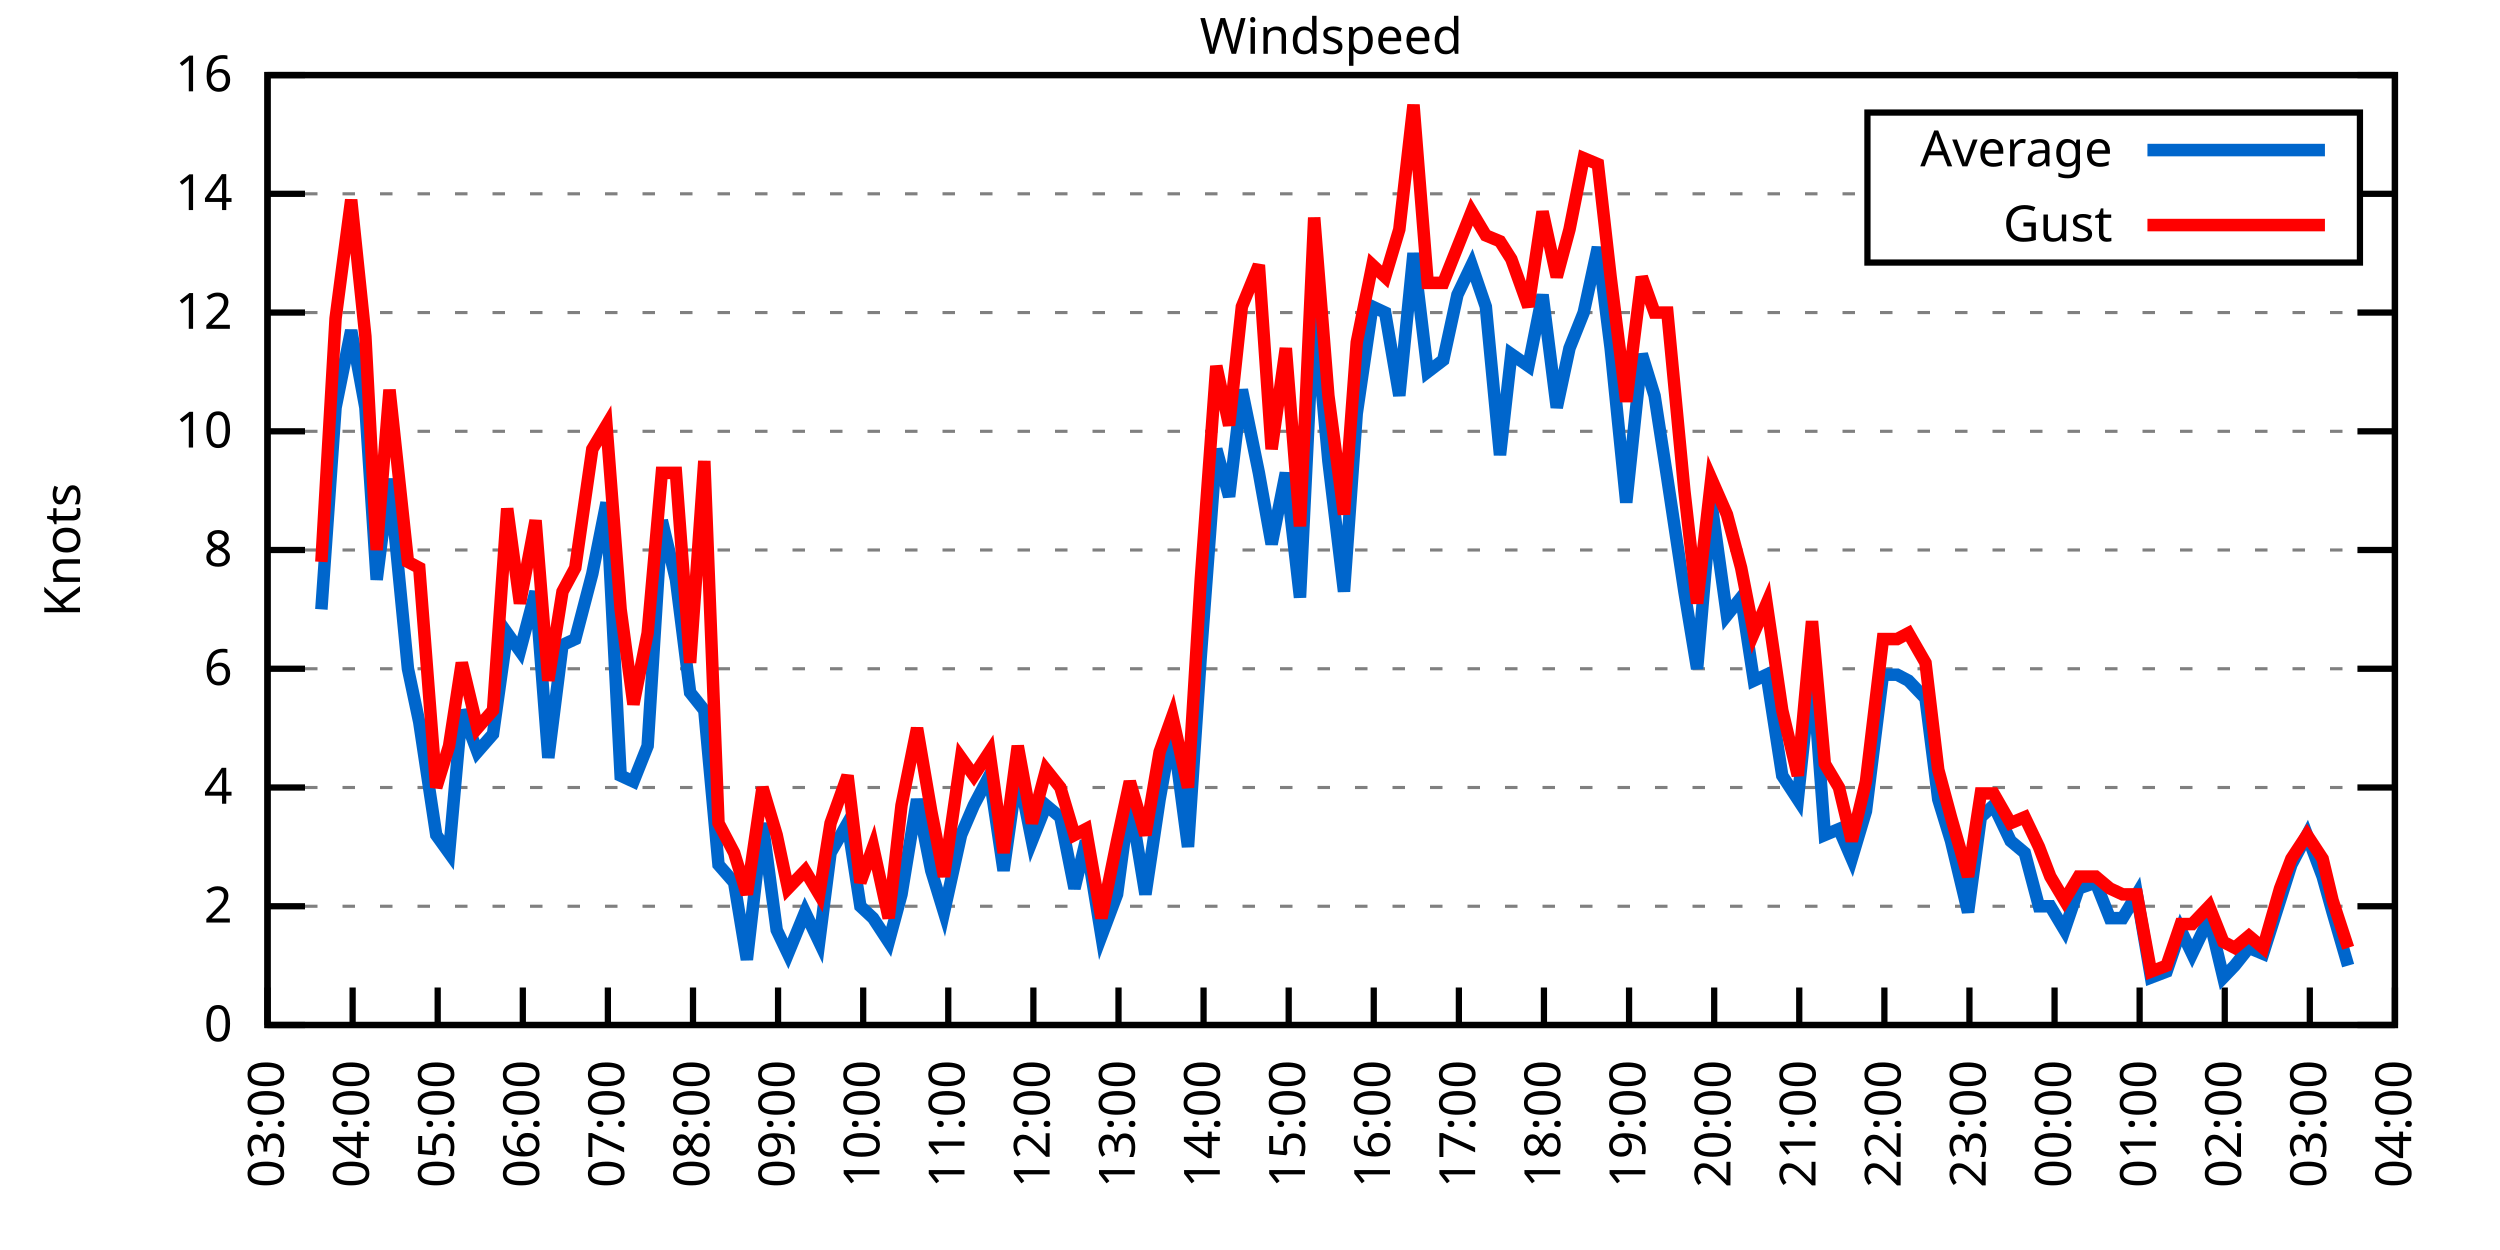
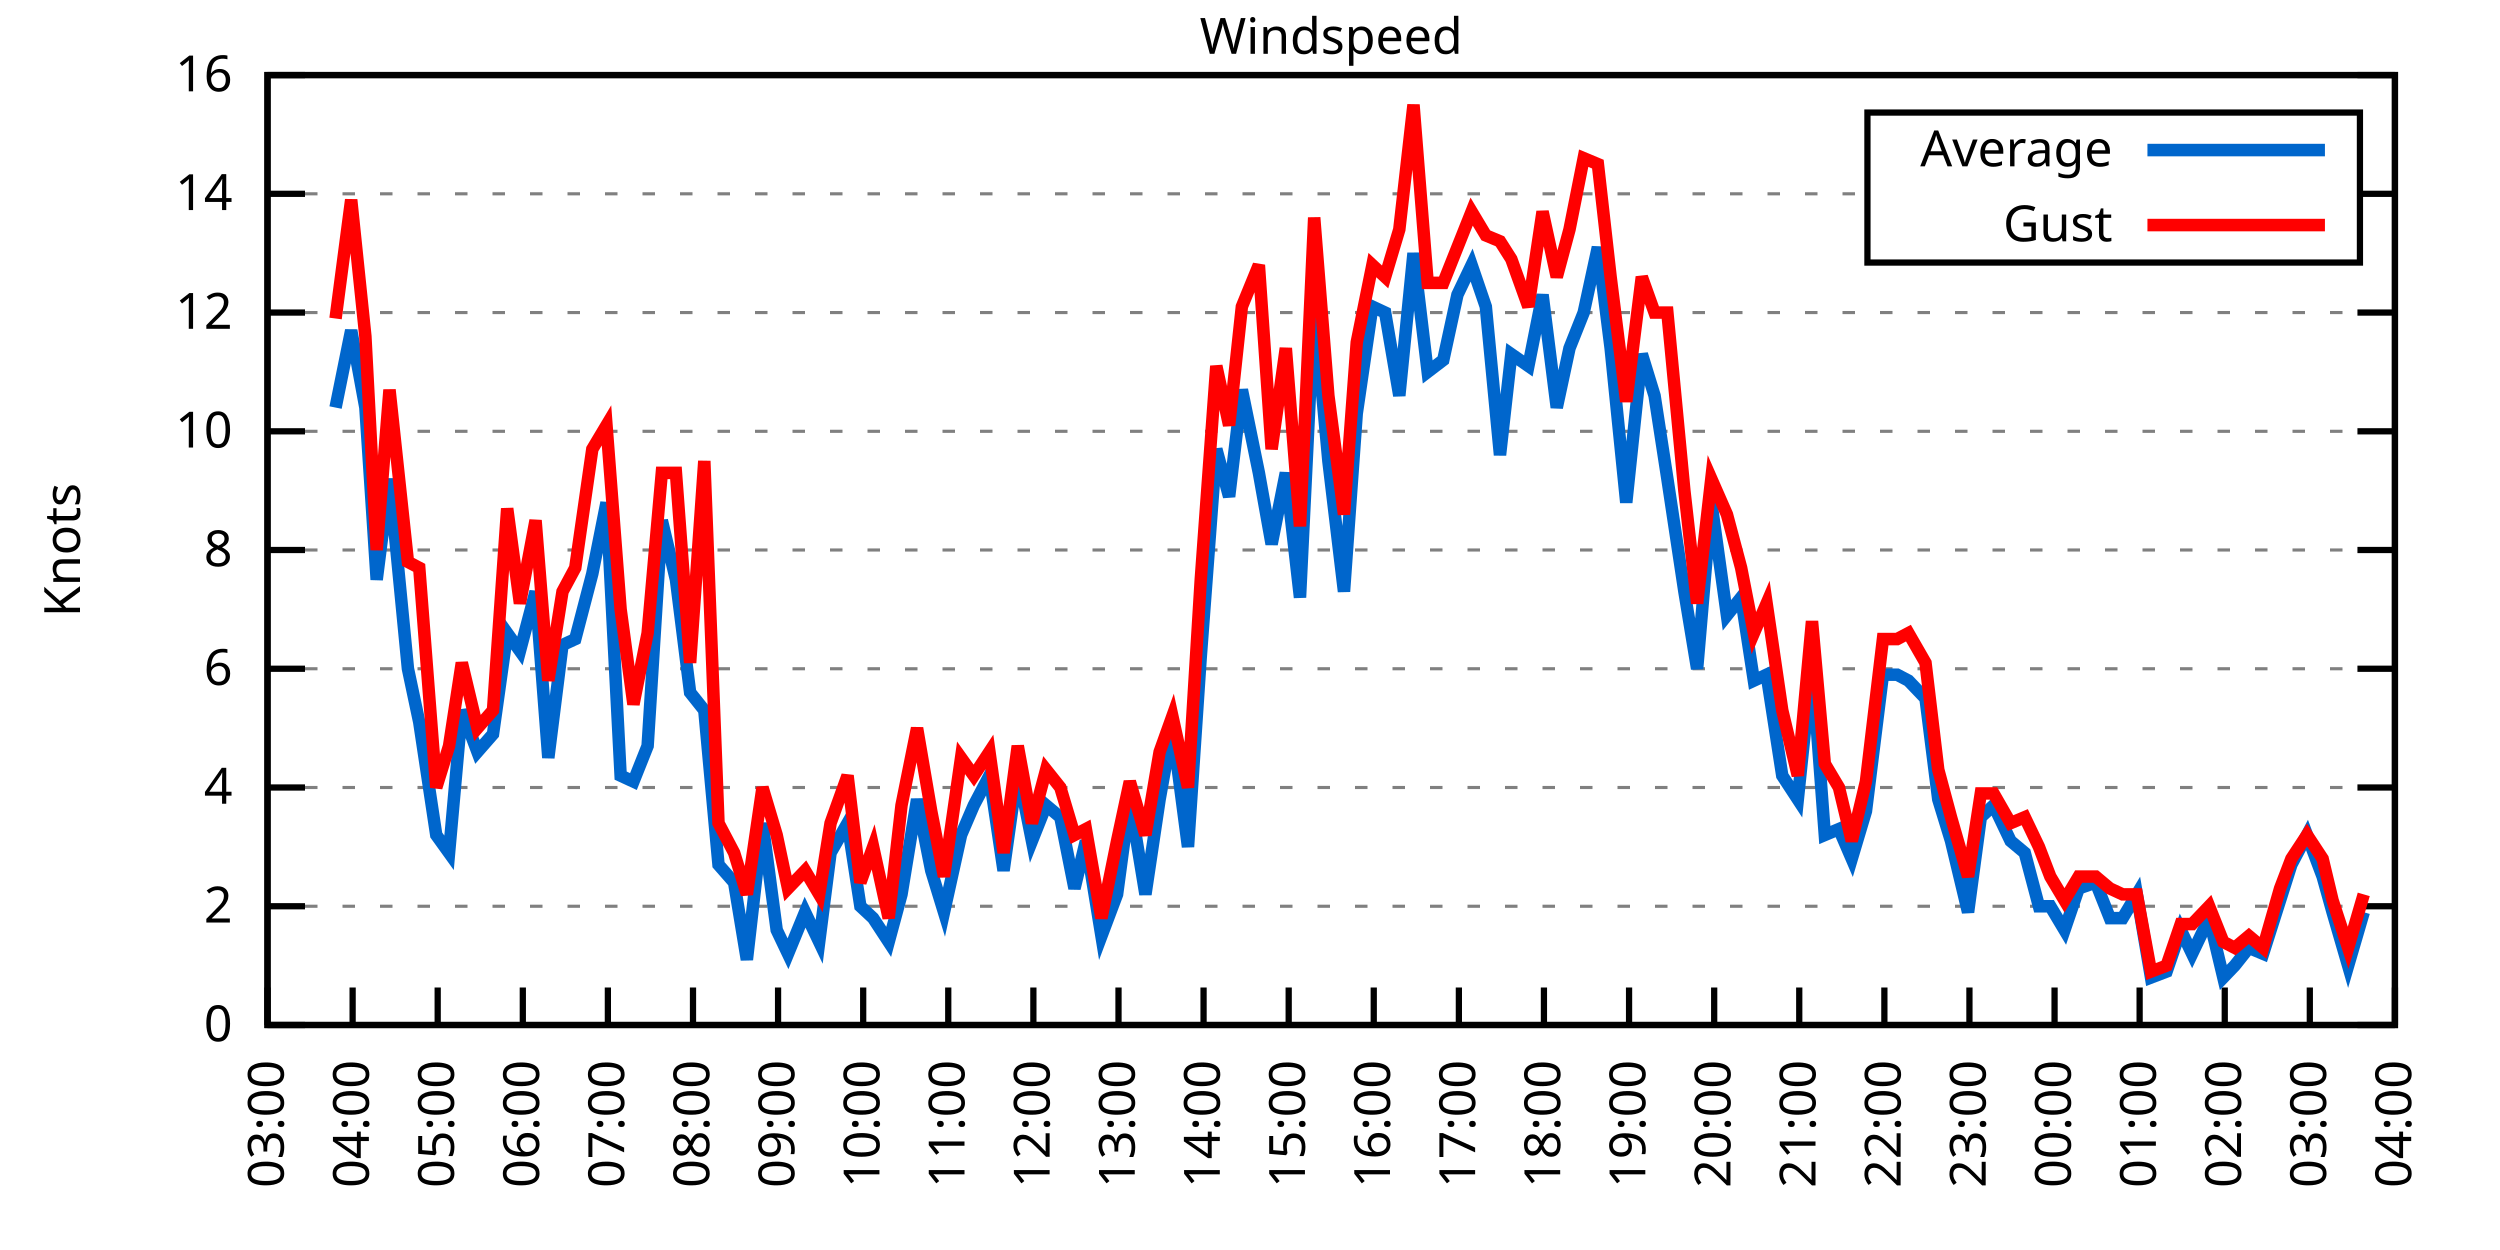
<svg xmlns="http://www.w3.org/2000/svg" xmlns:xlink="http://www.w3.org/1999/xlink" width="400" height="200" viewBox="0 0 400 200">
  <g id="gnuplot_canvas">
    <rect x="0" y="0" width="400" height="200" fill="none" />
    <defs>
      <circle id="gpDot" r="0.5" stroke-width="0.5" stroke="currentColor" />
      <path id="gpPt0" stroke-width="0.333" stroke="currentColor" d="M-1,0 h2 M0,-1 v2" />
      <path id="gpPt1" stroke-width="0.333" stroke="currentColor" d="M-1,-1 L1,1 M1,-1 L-1,1" />
      <path id="gpPt2" stroke-width="0.333" stroke="currentColor" d="M-1,0 L1,0 M0,-1 L0,1 M-1,-1 L1,1 M-1,1 L1,-1" />
      <rect id="gpPt3" stroke-width="0.333" stroke="currentColor" x="-1" y="-1" width="2" height="2" />
      <rect id="gpPt4" stroke-width="0.333" stroke="currentColor" fill="currentColor" x="-1" y="-1" width="2" height="2" />
      <circle id="gpPt5" stroke-width="0.333" stroke="currentColor" cx="0" cy="0" r="1" />
      <use xlink:href="#gpPt5" id="gpPt6" fill="currentColor" stroke="none" />
      <path id="gpPt7" stroke-width="0.333" stroke="currentColor" d="M0,-1.33 L-1.33,0.67 L1.33,0.67 z" />
      <use xlink:href="#gpPt7" id="gpPt8" fill="currentColor" stroke="none" />
      <use xlink:href="#gpPt7" id="gpPt9" stroke="currentColor" transform="rotate(180)" />
      <use xlink:href="#gpPt9" id="gpPt10" fill="currentColor" stroke="none" />
      <use xlink:href="#gpPt3" id="gpPt11" stroke="currentColor" transform="rotate(45)" />
      <use xlink:href="#gpPt11" id="gpPt12" fill="currentColor" stroke="none" />
      <path id="gpPt13" stroke-width="0.333" stroke="currentColor" d="M0,1.330 L1.265,0.411 L0.782,-1.067 L-0.782,-1.076 L-1.265,0.411 z" />
      <use xlink:href="#gpPt13" id="gpPt14" fill="currentColor" stroke="none" />
      <filter id="textbox" filterUnits="objectBoundingBox" x="0" y="0" height="1" width="1">
        <feFlood flood-color="white" flood-opacity="1" result="bgnd" />
        <feComposite in="SourceGraphic" in2="bgnd" operator="atop" />
      </filter>
      <filter id="greybox" filterUnits="objectBoundingBox" x="0" y="0" height="1" width="1">
        <feFlood flood-color="lightgrey" flood-opacity="1" result="grey" />
        <feComposite in="SourceGraphic" in2="grey" operator="atop" />
      </filter>
    </defs>
    <g fill="none" color="white" stroke="currentColor" stroke-width="1.00" stroke-linecap="butt" stroke-linejoin="miter">
</g>
    <g fill="none" color="black" stroke="currentColor" stroke-width="1.00" stroke-linecap="butt" stroke-linejoin="miter">
      <g stroke="none" shape-rendering="crispEdges">
        <polygon fill="rgb(255, 255, 255)" points="42.80,164.00 383.18,164.00 383.18,12.02 42.80,12.02 " />
      </g>
    </g>
    <g fill="none" color="black" stroke="currentColor" stroke-width="1.00" stroke-linecap="butt" stroke-linejoin="miter">
</g>
    <g fill="none" color="black" stroke="black" stroke-width="0.50" stroke-linecap="butt" stroke-linejoin="miter">
</g>
    <g fill="none" color="gray" stroke="currentColor" stroke-width="0.50" stroke-linecap="butt" stroke-linejoin="miter">
      <path stroke="gray" stroke-dasharray="2,4" class="gridline" d="M42.80,164.00 L383.19,164.00  " />
    </g>
    <g fill="none" color="gray" stroke="gray" stroke-width="1.00" stroke-linecap="butt" stroke-linejoin="miter">
</g>
    <g fill="none" color="black" stroke="currentColor" stroke-width="1.00" stroke-linecap="butt" stroke-linejoin="miter">
      <path stroke="black" d="M42.80,164.00 L48.80,164.00 M383.19,164.00 L377.19,164.00  " />
      <g transform="translate(37.20,166.60)" stroke="none" fill="black" font-family="Sans" font-size="8.00" text-anchor="end">
        <text>
          <tspan font-family="Sans"> 0</tspan>
        </text>
      </g>
    </g>
    <g fill="none" color="black" stroke="currentColor" stroke-width="1.00" stroke-linecap="butt" stroke-linejoin="miter">
</g>
    <g fill="none" color="black" stroke="black" stroke-width="0.50" stroke-linecap="butt" stroke-linejoin="miter">
</g>
    <g fill="none" color="gray" stroke="currentColor" stroke-width="0.50" stroke-linecap="butt" stroke-linejoin="miter">
      <path stroke="gray" stroke-dasharray="2,4" class="gridline" d="M42.80,145.00 L383.19,145.00  " />
    </g>
    <g fill="none" color="gray" stroke="gray" stroke-width="1.00" stroke-linecap="butt" stroke-linejoin="miter">
</g>
    <g fill="none" color="black" stroke="currentColor" stroke-width="1.00" stroke-linecap="butt" stroke-linejoin="miter">
      <path stroke="black" d="M42.80,145.00 L48.80,145.00 M383.19,145.00 L377.19,145.00  " />
      <g transform="translate(37.20,147.60)" stroke="none" fill="black" font-family="Sans" font-size="8.00" text-anchor="end">
        <text>
          <tspan font-family="Sans"> 2</tspan>
        </text>
      </g>
    </g>
    <g fill="none" color="black" stroke="currentColor" stroke-width="1.00" stroke-linecap="butt" stroke-linejoin="miter">
</g>
    <g fill="none" color="black" stroke="black" stroke-width="0.50" stroke-linecap="butt" stroke-linejoin="miter">
</g>
    <g fill="none" color="gray" stroke="currentColor" stroke-width="0.50" stroke-linecap="butt" stroke-linejoin="miter">
      <path stroke="gray" stroke-dasharray="2,4" class="gridline" d="M42.80,126.00 L383.19,126.00  " />
    </g>
    <g fill="none" color="gray" stroke="gray" stroke-width="1.00" stroke-linecap="butt" stroke-linejoin="miter">
</g>
    <g fill="none" color="black" stroke="currentColor" stroke-width="1.00" stroke-linecap="butt" stroke-linejoin="miter">
      <path stroke="black" d="M42.80,126.00 L48.80,126.00 M383.19,126.00 L377.19,126.00  " />
      <g transform="translate(37.20,128.60)" stroke="none" fill="black" font-family="Sans" font-size="8.00" text-anchor="end">
        <text>
          <tspan font-family="Sans"> 4</tspan>
        </text>
      </g>
    </g>
    <g fill="none" color="black" stroke="currentColor" stroke-width="1.00" stroke-linecap="butt" stroke-linejoin="miter">
</g>
    <g fill="none" color="black" stroke="black" stroke-width="0.50" stroke-linecap="butt" stroke-linejoin="miter">
</g>
    <g fill="none" color="gray" stroke="currentColor" stroke-width="0.50" stroke-linecap="butt" stroke-linejoin="miter">
      <path stroke="gray" stroke-dasharray="2,4" class="gridline" d="M42.80,107.00 L383.19,107.00  " />
    </g>
    <g fill="none" color="gray" stroke="gray" stroke-width="1.00" stroke-linecap="butt" stroke-linejoin="miter">
</g>
    <g fill="none" color="black" stroke="currentColor" stroke-width="1.00" stroke-linecap="butt" stroke-linejoin="miter">
      <path stroke="black" d="M42.80,107.00 L48.80,107.00 M383.19,107.00 L377.19,107.00  " />
      <g transform="translate(37.20,109.60)" stroke="none" fill="black" font-family="Sans" font-size="8.00" text-anchor="end">
        <text>
          <tspan font-family="Sans"> 6</tspan>
        </text>
      </g>
    </g>
    <g fill="none" color="black" stroke="currentColor" stroke-width="1.00" stroke-linecap="butt" stroke-linejoin="miter">
</g>
    <g fill="none" color="black" stroke="black" stroke-width="0.50" stroke-linecap="butt" stroke-linejoin="miter">
</g>
    <g fill="none" color="gray" stroke="currentColor" stroke-width="0.50" stroke-linecap="butt" stroke-linejoin="miter">
      <path stroke="gray" stroke-dasharray="2,4" class="gridline" d="M42.80,88.00 L383.19,88.00  " />
    </g>
    <g fill="none" color="gray" stroke="gray" stroke-width="1.00" stroke-linecap="butt" stroke-linejoin="miter">
</g>
    <g fill="none" color="black" stroke="currentColor" stroke-width="1.00" stroke-linecap="butt" stroke-linejoin="miter">
      <path stroke="black" d="M42.80,88.00 L48.80,88.00 M383.19,88.00 L377.19,88.00  " />
      <g transform="translate(37.20,90.60)" stroke="none" fill="black" font-family="Sans" font-size="8.00" text-anchor="end">
        <text>
          <tspan font-family="Sans"> 8</tspan>
        </text>
      </g>
    </g>
    <g fill="none" color="black" stroke="currentColor" stroke-width="1.00" stroke-linecap="butt" stroke-linejoin="miter">
</g>
    <g fill="none" color="black" stroke="black" stroke-width="0.50" stroke-linecap="butt" stroke-linejoin="miter">
</g>
    <g fill="none" color="gray" stroke="currentColor" stroke-width="0.50" stroke-linecap="butt" stroke-linejoin="miter">
      <path stroke="gray" stroke-dasharray="2,4" class="gridline" d="M42.80,69.01 L383.19,69.01  " />
    </g>
    <g fill="none" color="gray" stroke="gray" stroke-width="1.00" stroke-linecap="butt" stroke-linejoin="miter">
</g>
    <g fill="none" color="black" stroke="currentColor" stroke-width="1.00" stroke-linecap="butt" stroke-linejoin="miter">
      <path stroke="black" d="M42.80,69.01 L48.80,69.01 M383.19,69.01 L377.19,69.01  " />
      <g transform="translate(37.20,71.61)" stroke="none" fill="black" font-family="Sans" font-size="8.00" text-anchor="end">
        <text>
          <tspan font-family="Sans"> 10</tspan>
        </text>
      </g>
    </g>
    <g fill="none" color="black" stroke="currentColor" stroke-width="1.00" stroke-linecap="butt" stroke-linejoin="miter">
</g>
    <g fill="none" color="black" stroke="black" stroke-width="0.50" stroke-linecap="butt" stroke-linejoin="miter">
</g>
    <g fill="none" color="gray" stroke="currentColor" stroke-width="0.50" stroke-linecap="butt" stroke-linejoin="miter">
      <path stroke="gray" stroke-dasharray="2,4" class="gridline" d="M42.80,50.01 L383.19,50.01  " />
    </g>
    <g fill="none" color="gray" stroke="gray" stroke-width="1.00" stroke-linecap="butt" stroke-linejoin="miter">
</g>
    <g fill="none" color="black" stroke="currentColor" stroke-width="1.00" stroke-linecap="butt" stroke-linejoin="miter">
      <path stroke="black" d="M42.80,50.01 L48.80,50.01 M383.19,50.01 L377.19,50.01  " />
      <g transform="translate(37.20,52.61)" stroke="none" fill="black" font-family="Sans" font-size="8.00" text-anchor="end">
        <text>
          <tspan font-family="Sans"> 12</tspan>
        </text>
      </g>
    </g>
    <g fill="none" color="black" stroke="currentColor" stroke-width="1.00" stroke-linecap="butt" stroke-linejoin="miter">
</g>
    <g fill="none" color="black" stroke="black" stroke-width="0.50" stroke-linecap="butt" stroke-linejoin="miter">
</g>
    <g fill="none" color="gray" stroke="currentColor" stroke-width="0.50" stroke-linecap="butt" stroke-linejoin="miter">
      <path stroke="gray" stroke-dasharray="2,4" class="gridline" d="M42.80,31.01 L298.79,31.01 M377.59,31.01 L383.19,31.01  " />
    </g>
    <g fill="none" color="gray" stroke="gray" stroke-width="1.00" stroke-linecap="butt" stroke-linejoin="miter">
</g>
    <g fill="none" color="black" stroke="currentColor" stroke-width="1.00" stroke-linecap="butt" stroke-linejoin="miter">
      <path stroke="black" d="M42.80,31.01 L48.80,31.01 M383.19,31.01 L377.19,31.01  " />
      <g transform="translate(37.20,33.61)" stroke="none" fill="black" font-family="Sans" font-size="8.00" text-anchor="end">
        <text>
          <tspan font-family="Sans"> 14</tspan>
        </text>
      </g>
    </g>
    <g fill="none" color="black" stroke="currentColor" stroke-width="1.00" stroke-linecap="butt" stroke-linejoin="miter">
</g>
    <g fill="none" color="black" stroke="black" stroke-width="0.50" stroke-linecap="butt" stroke-linejoin="miter">
</g>
    <g fill="none" color="gray" stroke="currentColor" stroke-width="0.50" stroke-linecap="butt" stroke-linejoin="miter">
      <path stroke="gray" stroke-dasharray="2,4" class="gridline" d="M42.80,12.01 L383.19,12.01  " />
    </g>
    <g fill="none" color="gray" stroke="gray" stroke-width="1.00" stroke-linecap="butt" stroke-linejoin="miter">
</g>
    <g fill="none" color="black" stroke="currentColor" stroke-width="1.00" stroke-linecap="butt" stroke-linejoin="miter">
      <path stroke="black" d="M42.80,12.01 L48.80,12.01 M383.19,12.01 L377.19,12.01  " />
      <g transform="translate(37.20,14.61)" stroke="none" fill="black" font-family="Sans" font-size="8.00" text-anchor="end">
        <text>
          <tspan font-family="Sans"> 16</tspan>
        </text>
      </g>
    </g>
    <g fill="none" color="black" stroke="currentColor" stroke-width="1.00" stroke-linecap="butt" stroke-linejoin="miter">
      <path stroke="black" d="M42.80,164.00 L42.80,158.00  " />
      <g transform="translate(45.40,169.60) rotate(270.00)" stroke="none" fill="black" font-family="Sans" font-size="8.00" text-anchor="end">
        <text>
          <tspan font-family="Sans">03:00</tspan>
        </text>
      </g>
    </g>
    <g fill="none" color="black" stroke="currentColor" stroke-width="1.00" stroke-linecap="butt" stroke-linejoin="miter">
      <path stroke="black" d="M56.42,164.00 L56.42,158.00  " />
      <g transform="translate(59.02,169.60) rotate(270.00)" stroke="none" fill="black" font-family="Sans" font-size="8.00" text-anchor="end">
        <text>
          <tspan font-family="Sans">04:00</tspan>
        </text>
      </g>
    </g>
    <g fill="none" color="black" stroke="currentColor" stroke-width="1.00" stroke-linecap="butt" stroke-linejoin="miter">
      <path stroke="black" d="M70.03,164.00 L70.03,158.00  " />
      <g transform="translate(72.63,169.60) rotate(270.00)" stroke="none" fill="black" font-family="Sans" font-size="8.00" text-anchor="end">
        <text>
          <tspan font-family="Sans">05:00</tspan>
        </text>
      </g>
    </g>
    <g fill="none" color="black" stroke="currentColor" stroke-width="1.00" stroke-linecap="butt" stroke-linejoin="miter">
      <path stroke="black" d="M83.65,164.00 L83.65,158.00  " />
      <g transform="translate(86.25,169.60) rotate(270.00)" stroke="none" fill="black" font-family="Sans" font-size="8.00" text-anchor="end">
        <text>
          <tspan font-family="Sans">06:00</tspan>
        </text>
      </g>
    </g>
    <g fill="none" color="black" stroke="currentColor" stroke-width="1.00" stroke-linecap="butt" stroke-linejoin="miter">
      <path stroke="black" d="M97.26,164.00 L97.26,158.00  " />
      <g transform="translate(99.86,169.60) rotate(270.00)" stroke="none" fill="black" font-family="Sans" font-size="8.00" text-anchor="end">
        <text>
          <tspan font-family="Sans">07:00</tspan>
        </text>
      </g>
    </g>
    <g fill="none" color="black" stroke="currentColor" stroke-width="1.00" stroke-linecap="butt" stroke-linejoin="miter">
      <path stroke="black" d="M110.88,164.00 L110.88,158.00  " />
      <g transform="translate(113.48,169.60) rotate(270.00)" stroke="none" fill="black" font-family="Sans" font-size="8.00" text-anchor="end">
        <text>
          <tspan font-family="Sans">08:00</tspan>
        </text>
      </g>
    </g>
    <g fill="none" color="black" stroke="currentColor" stroke-width="1.00" stroke-linecap="butt" stroke-linejoin="miter">
      <path stroke="black" d="M124.49,164.00 L124.49,158.00  " />
      <g transform="translate(127.09,169.60) rotate(270.00)" stroke="none" fill="black" font-family="Sans" font-size="8.00" text-anchor="end">
        <text>
          <tspan font-family="Sans">09:00</tspan>
        </text>
      </g>
    </g>
    <g fill="none" color="black" stroke="currentColor" stroke-width="1.00" stroke-linecap="butt" stroke-linejoin="miter">
      <path stroke="black" d="M138.11,164.00 L138.11,158.00  " />
      <g transform="translate(140.71,169.60) rotate(270.00)" stroke="none" fill="black" font-family="Sans" font-size="8.00" text-anchor="end">
        <text>
          <tspan font-family="Sans">10:00</tspan>
        </text>
      </g>
    </g>
    <g fill="none" color="black" stroke="currentColor" stroke-width="1.00" stroke-linecap="butt" stroke-linejoin="miter">
      <path stroke="black" d="M151.72,164.00 L151.72,158.00  " />
      <g transform="translate(154.32,169.60) rotate(270.00)" stroke="none" fill="black" font-family="Sans" font-size="8.00" text-anchor="end">
        <text>
          <tspan font-family="Sans">11:00</tspan>
        </text>
      </g>
    </g>
    <g fill="none" color="black" stroke="currentColor" stroke-width="1.00" stroke-linecap="butt" stroke-linejoin="miter">
      <path stroke="black" d="M165.34,164.00 L165.34,158.00  " />
      <g transform="translate(167.94,169.60) rotate(270.00)" stroke="none" fill="black" font-family="Sans" font-size="8.00" text-anchor="end">
        <text>
          <tspan font-family="Sans">12:00</tspan>
        </text>
      </g>
    </g>
    <g fill="none" color="black" stroke="currentColor" stroke-width="1.00" stroke-linecap="butt" stroke-linejoin="miter">
      <path stroke="black" d="M178.96,164.00 L178.96,158.00  " />
      <g transform="translate(181.56,169.60) rotate(270.00)" stroke="none" fill="black" font-family="Sans" font-size="8.00" text-anchor="end">
        <text>
          <tspan font-family="Sans">13:00</tspan>
        </text>
      </g>
    </g>
    <g fill="none" color="black" stroke="currentColor" stroke-width="1.00" stroke-linecap="butt" stroke-linejoin="miter">
      <path stroke="black" d="M192.57,164.00 L192.57,158.00  " />
      <g transform="translate(195.17,169.60) rotate(270.00)" stroke="none" fill="black" font-family="Sans" font-size="8.00" text-anchor="end">
        <text>
          <tspan font-family="Sans">14:00</tspan>
        </text>
      </g>
    </g>
    <g fill="none" color="black" stroke="currentColor" stroke-width="1.00" stroke-linecap="butt" stroke-linejoin="miter">
      <path stroke="black" d="M206.19,164.00 L206.19,158.00  " />
      <g transform="translate(208.79,169.60) rotate(270.00)" stroke="none" fill="black" font-family="Sans" font-size="8.00" text-anchor="end">
        <text>
          <tspan font-family="Sans">15:00</tspan>
        </text>
      </g>
    </g>
    <g fill="none" color="black" stroke="currentColor" stroke-width="1.00" stroke-linecap="butt" stroke-linejoin="miter">
      <path stroke="black" d="M219.80,164.00 L219.80,158.00  " />
      <g transform="translate(222.40,169.60) rotate(270.00)" stroke="none" fill="black" font-family="Sans" font-size="8.00" text-anchor="end">
        <text>
          <tspan font-family="Sans">16:00</tspan>
        </text>
      </g>
    </g>
    <g fill="none" color="black" stroke="currentColor" stroke-width="1.00" stroke-linecap="butt" stroke-linejoin="miter">
      <path stroke="black" d="M233.42,164.00 L233.42,158.00  " />
      <g transform="translate(236.02,169.60) rotate(270.00)" stroke="none" fill="black" font-family="Sans" font-size="8.00" text-anchor="end">
        <text>
          <tspan font-family="Sans">17:00</tspan>
        </text>
      </g>
    </g>
    <g fill="none" color="black" stroke="currentColor" stroke-width="1.00" stroke-linecap="butt" stroke-linejoin="miter">
      <path stroke="black" d="M247.03,164.00 L247.03,158.00  " />
      <g transform="translate(249.63,169.60) rotate(270.00)" stroke="none" fill="black" font-family="Sans" font-size="8.00" text-anchor="end">
        <text>
          <tspan font-family="Sans">18:00</tspan>
        </text>
      </g>
    </g>
    <g fill="none" color="black" stroke="currentColor" stroke-width="1.00" stroke-linecap="butt" stroke-linejoin="miter">
      <path stroke="black" d="M260.65,164.00 L260.65,158.00  " />
      <g transform="translate(263.25,169.60) rotate(270.00)" stroke="none" fill="black" font-family="Sans" font-size="8.00" text-anchor="end">
        <text>
          <tspan font-family="Sans">19:00</tspan>
        </text>
      </g>
    </g>
    <g fill="none" color="black" stroke="currentColor" stroke-width="1.00" stroke-linecap="butt" stroke-linejoin="miter">
      <path stroke="black" d="M274.27,164.00 L274.27,158.00  " />
      <g transform="translate(276.87,169.60) rotate(270.00)" stroke="none" fill="black" font-family="Sans" font-size="8.00" text-anchor="end">
        <text>
          <tspan font-family="Sans">20:00</tspan>
        </text>
      </g>
    </g>
    <g fill="none" color="black" stroke="currentColor" stroke-width="1.00" stroke-linecap="butt" stroke-linejoin="miter">
      <path stroke="black" d="M287.88,164.00 L287.88,158.00  " />
      <g transform="translate(290.48,169.60) rotate(270.00)" stroke="none" fill="black" font-family="Sans" font-size="8.00" text-anchor="end">
        <text>
          <tspan font-family="Sans">21:00</tspan>
        </text>
      </g>
    </g>
    <g fill="none" color="black" stroke="currentColor" stroke-width="1.00" stroke-linecap="butt" stroke-linejoin="miter">
      <path stroke="black" d="M301.50,164.00 L301.50,158.00  " />
      <g transform="translate(304.10,169.60) rotate(270.00)" stroke="none" fill="black" font-family="Sans" font-size="8.00" text-anchor="end">
        <text>
          <tspan font-family="Sans">22:00</tspan>
        </text>
      </g>
    </g>
    <g fill="none" color="black" stroke="currentColor" stroke-width="1.00" stroke-linecap="butt" stroke-linejoin="miter">
      <path stroke="black" d="M315.11,164.00 L315.11,158.00  " />
      <g transform="translate(317.71,169.60) rotate(270.00)" stroke="none" fill="black" font-family="Sans" font-size="8.00" text-anchor="end">
        <text>
          <tspan font-family="Sans">23:00</tspan>
        </text>
      </g>
    </g>
    <g fill="none" color="black" stroke="currentColor" stroke-width="1.00" stroke-linecap="butt" stroke-linejoin="miter">
      <path stroke="black" d="M328.73,164.00 L328.73,158.00  " />
      <g transform="translate(331.33,169.60) rotate(270.00)" stroke="none" fill="black" font-family="Sans" font-size="8.00" text-anchor="end">
        <text>
          <tspan font-family="Sans">00:00</tspan>
        </text>
      </g>
    </g>
    <g fill="none" color="black" stroke="currentColor" stroke-width="1.00" stroke-linecap="butt" stroke-linejoin="miter">
      <path stroke="black" d="M342.34,164.00 L342.34,158.00  " />
      <g transform="translate(344.94,169.60) rotate(270.00)" stroke="none" fill="black" font-family="Sans" font-size="8.00" text-anchor="end">
        <text>
          <tspan font-family="Sans">01:00</tspan>
        </text>
      </g>
    </g>
    <g fill="none" color="black" stroke="currentColor" stroke-width="1.00" stroke-linecap="butt" stroke-linejoin="miter">
      <path stroke="black" d="M355.96,164.00 L355.96,158.00  " />
      <g transform="translate(358.56,169.60) rotate(270.00)" stroke="none" fill="black" font-family="Sans" font-size="8.00" text-anchor="end">
        <text>
          <tspan font-family="Sans">02:00</tspan>
        </text>
      </g>
    </g>
    <g fill="none" color="black" stroke="currentColor" stroke-width="1.00" stroke-linecap="butt" stroke-linejoin="miter">
      <path stroke="black" d="M369.57,164.00 L369.57,158.00  " />
      <g transform="translate(372.17,169.60) rotate(270.00)" stroke="none" fill="black" font-family="Sans" font-size="8.00" text-anchor="end">
        <text>
          <tspan font-family="Sans">03:00</tspan>
        </text>
      </g>
    </g>
    <g fill="none" color="black" stroke="currentColor" stroke-width="1.00" stroke-linecap="butt" stroke-linejoin="miter">
      <path stroke="black" d="M383.19,164.00 L383.19,158.00  " />
      <g transform="translate(385.79,169.60) rotate(270.00)" stroke="none" fill="black" font-family="Sans" font-size="8.00" text-anchor="end">
        <text>
          <tspan font-family="Sans">04:00</tspan>
        </text>
      </g>
    </g>
    <g fill="none" color="black" stroke="currentColor" stroke-width="1.00" stroke-linecap="butt" stroke-linejoin="miter">
</g>
    <g fill="none" color="black" stroke="currentColor" stroke-width="1.00" stroke-linecap="butt" stroke-linejoin="miter">
      <path stroke="black" d="M42.80,12.01 L42.80,164.00 L383.19,164.00 L383.19,12.01 L42.80,12.01 Z  " />
    </g>
    <g fill="none" color="black" stroke="currentColor" stroke-width="1.00" stroke-linecap="butt" stroke-linejoin="miter">
</g>
    <g fill="none" color="black" stroke="currentColor" stroke-width="1.00" stroke-linecap="butt" stroke-linejoin="miter">
      <path stroke="black" d="M298.79,42.01 L298.79,18.01 L377.59,18.01 L377.59,42.01 L298.79,42.01 Z  " />
    </g>
    <g id="Windspeed_plot_1">
      <g fill="none" color="white" stroke="black" stroke-width="2.00" stroke-linecap="butt" stroke-linejoin="miter">
</g>
      <g fill="none" color="black" stroke="currentColor" stroke-width="2.00" stroke-linecap="butt" stroke-linejoin="miter">
        <g transform="translate(337.99,26.61)" stroke="none" fill="black" font-family="Sans" font-size="8.00" text-anchor="end">
          <text>
            <tspan font-family="Sans">Average</tspan>
          </text>
        </g>
      </g>
      <g fill="none" color="black" stroke="currentColor" stroke-width="2.00" stroke-linecap="butt" stroke-linejoin="miter">
-         <path stroke="rgb(  0, 102, 204)" d="M343.59,24.01 L371.99,24.01 M51.42,97.50 L53.69,65.21 L56.19,52.86 L58.46,65.21 L60.27,92.75 L62.32,76.61   L65.27,107.00 L67.08,115.55 L69.80,133.60 L71.85,136.45 L73.89,113.65 L76.39,120.30 L78.88,117.45 L81.15,101.30   L83.19,104.15 L85.69,94.65 L87.73,121.25 L90.00,103.20 L92.04,102.25 L94.77,91.80 L97.04,80.41 L99.30,124.10   L101.35,125.05 L103.62,119.35 L105.89,83.26 L108.15,92.75 L110.42,110.80 L112.69,113.65 L114.96,138.35 L117.46,141.20   L119.50,153.55 L122.00,131.70 L124.27,148.80 L126.08,152.60 L128.81,145.95 L131.07,150.70 L132.89,136.45 L135.61,131.70   L137.66,145.00 L139.70,146.90 L142.19,150.70 L144.24,143.10 L146.73,127.90 L149.00,139.30 L151.04,145.95 L153.77,133.60   L155.81,128.85 L158.31,124.10 L160.57,139.30 L162.84,123.15 L165.11,134.55 L167.38,128.85 L169.65,130.75 L171.92,142.15   L173.74,134.55 L176.23,149.75 L178.73,143.10 L180.77,127.90 L183.27,143.10 L185.54,127.90 L187.58,116.50 L190.08,135.50   L192.12,105.10 L194.61,71.86 L196.66,79.46 L198.70,62.36 L201.42,75.66 L203.46,87.06 L205.73,75.66 L208.00,95.60   L210.27,49.06 L212.54,73.76 L215.04,94.65 L217.08,66.16 L219.58,49.06 L221.62,50.01 L223.89,63.31 L226.16,40.51   L228.43,59.51 L230.92,57.61 L233.19,47.16 L235.46,42.41 L237.73,49.06 L240.00,72.81 L241.81,56.66 L244.54,58.56   L246.81,47.16 L249.08,65.21 L251.12,55.71 L253.39,50.01 L255.66,39.56 L257.70,55.71 L260.20,80.41 L262.69,56.66   L264.73,63.31 L266.78,76.61 L269.50,94.65 L271.54,107.00 L273.81,80.41 L276.31,98.45 L278.58,95.60 L280.62,108.90   L282.66,107.95 L285.16,124.10 L287.65,127.90 L289.92,106.05 L291.97,133.60 L294.23,132.65 L296.28,137.40 L298.55,129.80   L301.27,107.95 L303.54,107.95 L305.35,108.90 L308.08,111.75 L310.12,127.90 L312.16,134.55 L314.89,145.95 L316.93,130.75   L318.97,128.85 L321.69,134.55 L323.96,136.45 L326.23,145.00 L328.05,145.00 L330.32,148.80 L332.59,142.15 L335.31,141.20   L337.58,146.90 L339.62,146.90 L341.89,143.10 L344.16,156.40 L346.65,155.45 L348.92,148.80 L350.74,152.60 L353.46,146.90   L355.73,156.40 L357.55,154.50 L359.82,151.65 L362.09,152.60 L364.81,144.05 L366.62,138.35 L369.12,133.60 L371.62,140.25   L373.21,145.95 L375.70,154.50  " />
+         <path stroke="rgb(  0, 102, 204)" d="M343.59,24.01 L371.99,24.01 M53.69,65.21 L56.19,52.86 L58.46,65.21 L60.27,92.75 L62.32,76.61 L65.27,107.00   L67.08,115.55 L69.80,133.60 L71.85,136.45 L73.89,113.65 L76.39,120.30 L78.88,117.45 L81.15,101.30 L83.19,104.15   L85.69,94.65 L87.73,121.25 L90.00,103.20 L92.04,102.25 L94.77,91.80 L97.04,80.41 L99.30,124.10 L101.35,125.05   L103.62,119.35 L105.89,83.26 L108.15,92.75 L110.42,110.80 L112.69,113.65 L114.96,138.35 L117.46,141.20 L119.50,153.55   L122.00,131.70 L124.27,148.80 L126.08,152.60 L128.81,145.95 L131.07,150.70 L132.89,136.45 L135.61,131.70 L137.66,145.00   L139.70,146.90 L142.19,150.70 L144.24,143.10 L146.73,127.90 L149.00,139.30 L151.04,145.95 L153.77,133.60 L155.81,128.85   L158.31,124.10 L160.57,139.30 L162.84,123.15 L165.11,134.55 L167.38,128.85 L169.65,130.75 L171.92,142.15 L173.74,134.55   L176.23,149.75 L178.73,143.10 L180.77,127.90 L183.27,143.10 L185.54,127.90 L187.58,116.50 L190.08,135.50 L192.12,105.10   L194.61,71.86 L196.66,79.46 L198.70,62.36 L201.42,75.66 L203.46,87.06 L205.73,75.66 L208.00,95.60 L210.27,49.06   L212.54,73.76 L215.04,94.65 L217.08,66.16 L219.58,49.06 L221.62,50.01 L223.89,63.31 L226.16,40.51 L228.43,59.51   L230.92,57.61 L233.19,47.16 L235.46,42.41 L237.73,49.06 L240.00,72.81 L241.81,56.66 L244.54,58.56 L246.81,47.16   L249.08,65.21 L251.12,55.71 L253.39,50.01 L255.66,39.56 L257.70,55.71 L260.20,80.41 L262.69,56.66 L264.73,63.31   L266.78,76.61 L269.50,94.65 L271.54,107.00 L273.81,80.41 L276.31,98.45 L278.58,95.60 L280.62,108.90 L282.66,107.95   L285.16,124.10 L287.65,127.90 L289.92,106.05 L291.97,133.60 L294.23,132.65 L296.28,137.40 L298.55,129.80 L301.27,107.95   L303.54,107.95 L305.35,108.90 L308.08,111.75 L310.12,127.90 L312.16,134.55 L314.89,145.95 L316.93,130.75 L318.97,128.85   L321.69,134.55 L323.96,136.45 L326.23,145.00 L328.05,145.00 L330.32,148.80 L332.59,142.15 L335.31,141.20 L337.58,146.90   L339.62,146.90 L341.89,143.10 L344.16,156.40 L346.65,155.45 L348.92,148.80 L350.74,152.60 L353.46,146.90 L355.73,156.40   L357.55,154.50 L359.82,151.65 L362.09,152.60 L364.81,144.05 L366.62,138.35 L369.12,133.60 L371.62,140.25 L373.21,145.95   L375.70,154.50 L378.20,145.95  " />
      </g>
    </g>
    <g id="Windspeed_plot_2">
      <g fill="none" color="black" stroke="currentColor" stroke-width="2.00" stroke-linecap="butt" stroke-linejoin="miter">
        <g transform="translate(337.99,38.61)" stroke="none" fill="black" font-family="Sans" font-size="8.00" text-anchor="end">
          <text>
            <tspan font-family="Sans">Gust</tspan>
          </text>
        </g>
      </g>
      <g fill="none" color="black" stroke="currentColor" stroke-width="2.00" stroke-linecap="butt" stroke-linejoin="miter">
-         <path stroke="rgb(255,   0,   0)" d="M343.59,36.01 L371.99,36.01 M51.42,89.90 L53.69,50.96 L56.19,31.96 L58.46,53.81 L60.27,88.00 L62.32,62.36   L65.27,89.90 L67.08,90.85 L69.80,126.00 L71.85,119.35 L73.89,106.05 L76.39,116.50 L78.88,113.65 L81.15,81.36   L83.19,96.55 L85.69,83.26 L87.73,108.90 L90.00,94.65 L92.04,90.85 L94.77,71.86 L97.04,68.06 L99.30,97.50   L101.35,112.70 L103.62,101.30 L105.89,75.66 L108.15,75.66 L110.42,106.05 L112.69,73.76 L114.96,131.70 L117.46,136.45   L119.50,143.10 L122.00,126.00 L124.27,133.60 L126.08,142.15 L128.81,139.30 L131.07,143.10 L132.89,131.70 L135.61,124.10   L137.66,141.20 L139.70,135.50 L142.19,146.90 L144.24,128.85 L146.73,116.50 L149.00,129.80 L151.04,140.25 L153.77,121.25   L155.81,124.10 L158.31,120.30 L160.57,136.45 L162.84,119.35 L165.11,131.70 L167.38,123.15 L169.65,126.00 L171.92,133.60   L173.74,132.65 L176.23,146.90 L178.73,134.55 L180.77,125.05 L183.27,133.60 L185.54,120.30 L187.58,114.60 L190.08,126.00   L192.12,92.75 L194.61,58.56 L196.66,68.06 L198.70,49.06 L201.42,42.41 L203.46,71.86 L205.73,55.71 L208.00,84.21   L210.27,34.81 L212.54,63.31 L215.04,82.31 L217.08,54.76 L219.58,42.41 L221.62,44.31 L223.89,36.71 L226.16,16.76   L228.43,45.26 L230.92,45.26 L233.19,39.56 L235.46,33.86 L237.73,37.66 L240.00,38.61 L241.81,41.46 L244.54,49.06   L246.81,33.86 L249.08,44.31 L251.12,36.71 L253.39,25.31 L255.66,26.26 L257.70,44.31 L260.20,64.26 L262.69,44.31   L264.73,50.01 L266.78,50.01 L269.50,78.51 L271.54,96.55 L273.81,76.61 L276.31,82.31 L278.58,90.85 L280.62,101.30   L282.66,96.55 L285.16,113.65 L287.65,124.10 L289.92,99.40 L291.97,122.20 L294.23,126.00 L296.28,134.55 L298.55,125.05   L301.27,102.25 L303.54,102.25 L305.35,101.30 L308.08,106.05 L310.12,123.15 L312.16,130.75 L314.89,140.25 L316.93,126.95   L318.97,126.95 L321.69,131.70 L323.96,130.75 L326.23,135.50 L328.05,140.25 L330.32,144.05 L332.59,140.25 L335.31,140.25   L337.58,142.15 L339.62,143.10 L341.89,143.10 L344.16,155.45 L346.65,154.50 L348.92,147.85 L350.74,147.85 L353.46,145.00   L355.73,150.70 L357.55,151.65 L359.82,149.75 L362.09,151.65 L364.81,142.15 L366.62,137.40 L369.12,133.60 L371.62,137.40   L373.21,144.05 L375.70,151.65  " />
+         <path stroke="rgb(255,   0,   0)" d="M343.59,36.01 L371.99,36.01 M53.69,50.96 L56.19,31.96 L58.46,53.81 L60.27,88.00 L62.32,62.36 L65.27,89.90   L67.08,90.85 L69.80,126.00 L71.85,119.35 L73.89,106.05 L76.39,116.50 L78.88,113.65 L81.15,81.36 L83.19,96.55   L85.69,83.26 L87.73,108.90 L90.00,94.65 L92.04,90.85 L94.77,71.86 L97.04,68.06 L99.30,97.50 L101.35,112.70   L103.62,101.30 L105.89,75.66 L108.15,75.66 L110.42,106.05 L112.69,73.76 L114.96,131.70 L117.46,136.45 L119.50,143.10   L122.00,126.00 L124.27,133.60 L126.08,142.15 L128.81,139.30 L131.07,143.10 L132.89,131.70 L135.61,124.10 L137.66,141.20   L139.70,135.50 L142.19,146.90 L144.24,128.85 L146.73,116.50 L149.00,129.80 L151.04,140.25 L153.77,121.25 L155.81,124.10   L158.31,120.30 L160.57,136.45 L162.84,119.35 L165.11,131.70 L167.38,123.15 L169.65,126.00 L171.92,133.60 L173.74,132.65   L176.23,146.90 L178.73,134.55 L180.77,125.05 L183.27,133.60 L185.54,120.30 L187.58,114.60 L190.08,126.00 L192.12,92.75   L194.61,58.56 L196.66,68.06 L198.70,49.06 L201.42,42.41 L203.46,71.86 L205.73,55.71 L208.00,84.21 L210.27,34.81   L212.54,63.31 L215.04,82.31 L217.08,54.76 L219.58,42.41 L221.62,44.31 L223.89,36.71 L226.16,16.76 L228.43,45.26   L230.92,45.26 L233.19,39.56 L235.46,33.86 L237.73,37.66 L240.00,38.61 L241.81,41.46 L244.54,49.06 L246.81,33.86   L249.08,44.31 L251.12,36.71 L253.39,25.31 L255.66,26.26 L257.70,44.31 L260.20,64.26 L262.69,44.31 L264.73,50.01   L266.78,50.01 L269.50,78.51 L271.54,96.55 L273.81,76.61 L276.31,82.31 L278.58,90.85 L280.62,101.30 L282.66,96.55   L285.16,113.65 L287.65,124.10 L289.92,99.40 L291.97,122.20 L294.23,126.00 L296.28,134.55 L298.55,125.05 L301.27,102.25   L303.54,102.25 L305.35,101.30 L308.08,106.05 L310.12,123.15 L312.16,130.75 L314.89,140.25 L316.93,126.95 L318.97,126.95   L321.69,131.70 L323.96,130.75 L326.23,135.50 L328.05,140.25 L330.32,144.05 L332.59,140.25 L335.31,140.25 L337.58,142.15   L339.62,143.10 L341.89,143.10 L344.16,155.45 L346.65,154.50 L348.92,147.85 L350.74,147.85 L353.46,145.00 L355.73,150.70   L357.55,151.65 L359.82,149.75 L362.09,151.65 L364.81,142.15 L366.62,137.40 L369.12,133.60 L371.62,137.40 L373.21,144.05   L375.70,151.65 L378.20,143.10  " />
      </g>
    </g>
    <g fill="none" color="black" stroke="currentColor" stroke-width="2.00" stroke-linecap="butt" stroke-linejoin="miter">
</g>
    <g fill="none" color="black" stroke="black" stroke-width="1.00" stroke-linecap="butt" stroke-linejoin="miter">
</g>
    <g fill="none" color="black" stroke="currentColor" stroke-width="1.00" stroke-linecap="butt" stroke-linejoin="miter">
      <path stroke="black" d="M42.80,12.01 L42.80,164.00 L383.19,164.00 L383.19,12.01 L42.80,12.01 Z  " />
      <g transform="translate(12.80,88.01) rotate(270.00)" stroke="none" fill="black" font-family="Sans" font-size="8.00" text-anchor="middle">
        <text>
          <tspan font-family="Sans">Knots</tspan>
        </text>
      </g>
    </g>
    <g fill="none" color="black" stroke="currentColor" stroke-width="1.00" stroke-linecap="butt" stroke-linejoin="miter">
</g>
    <g fill="none" color="black" stroke="currentColor" stroke-width="1.00" stroke-linecap="butt" stroke-linejoin="miter">
      <g transform="translate(212.99,8.61)" stroke="none" fill="black" font-family="Sans" font-size="8.00" text-anchor="middle">
        <text>
          <tspan font-family="Sans">Windspeed</tspan>
        </text>
      </g>
    </g>
    <g fill="none" color="black" stroke="currentColor" stroke-width="1.00" stroke-linecap="butt" stroke-linejoin="miter">
</g>
  </g>
</svg>
